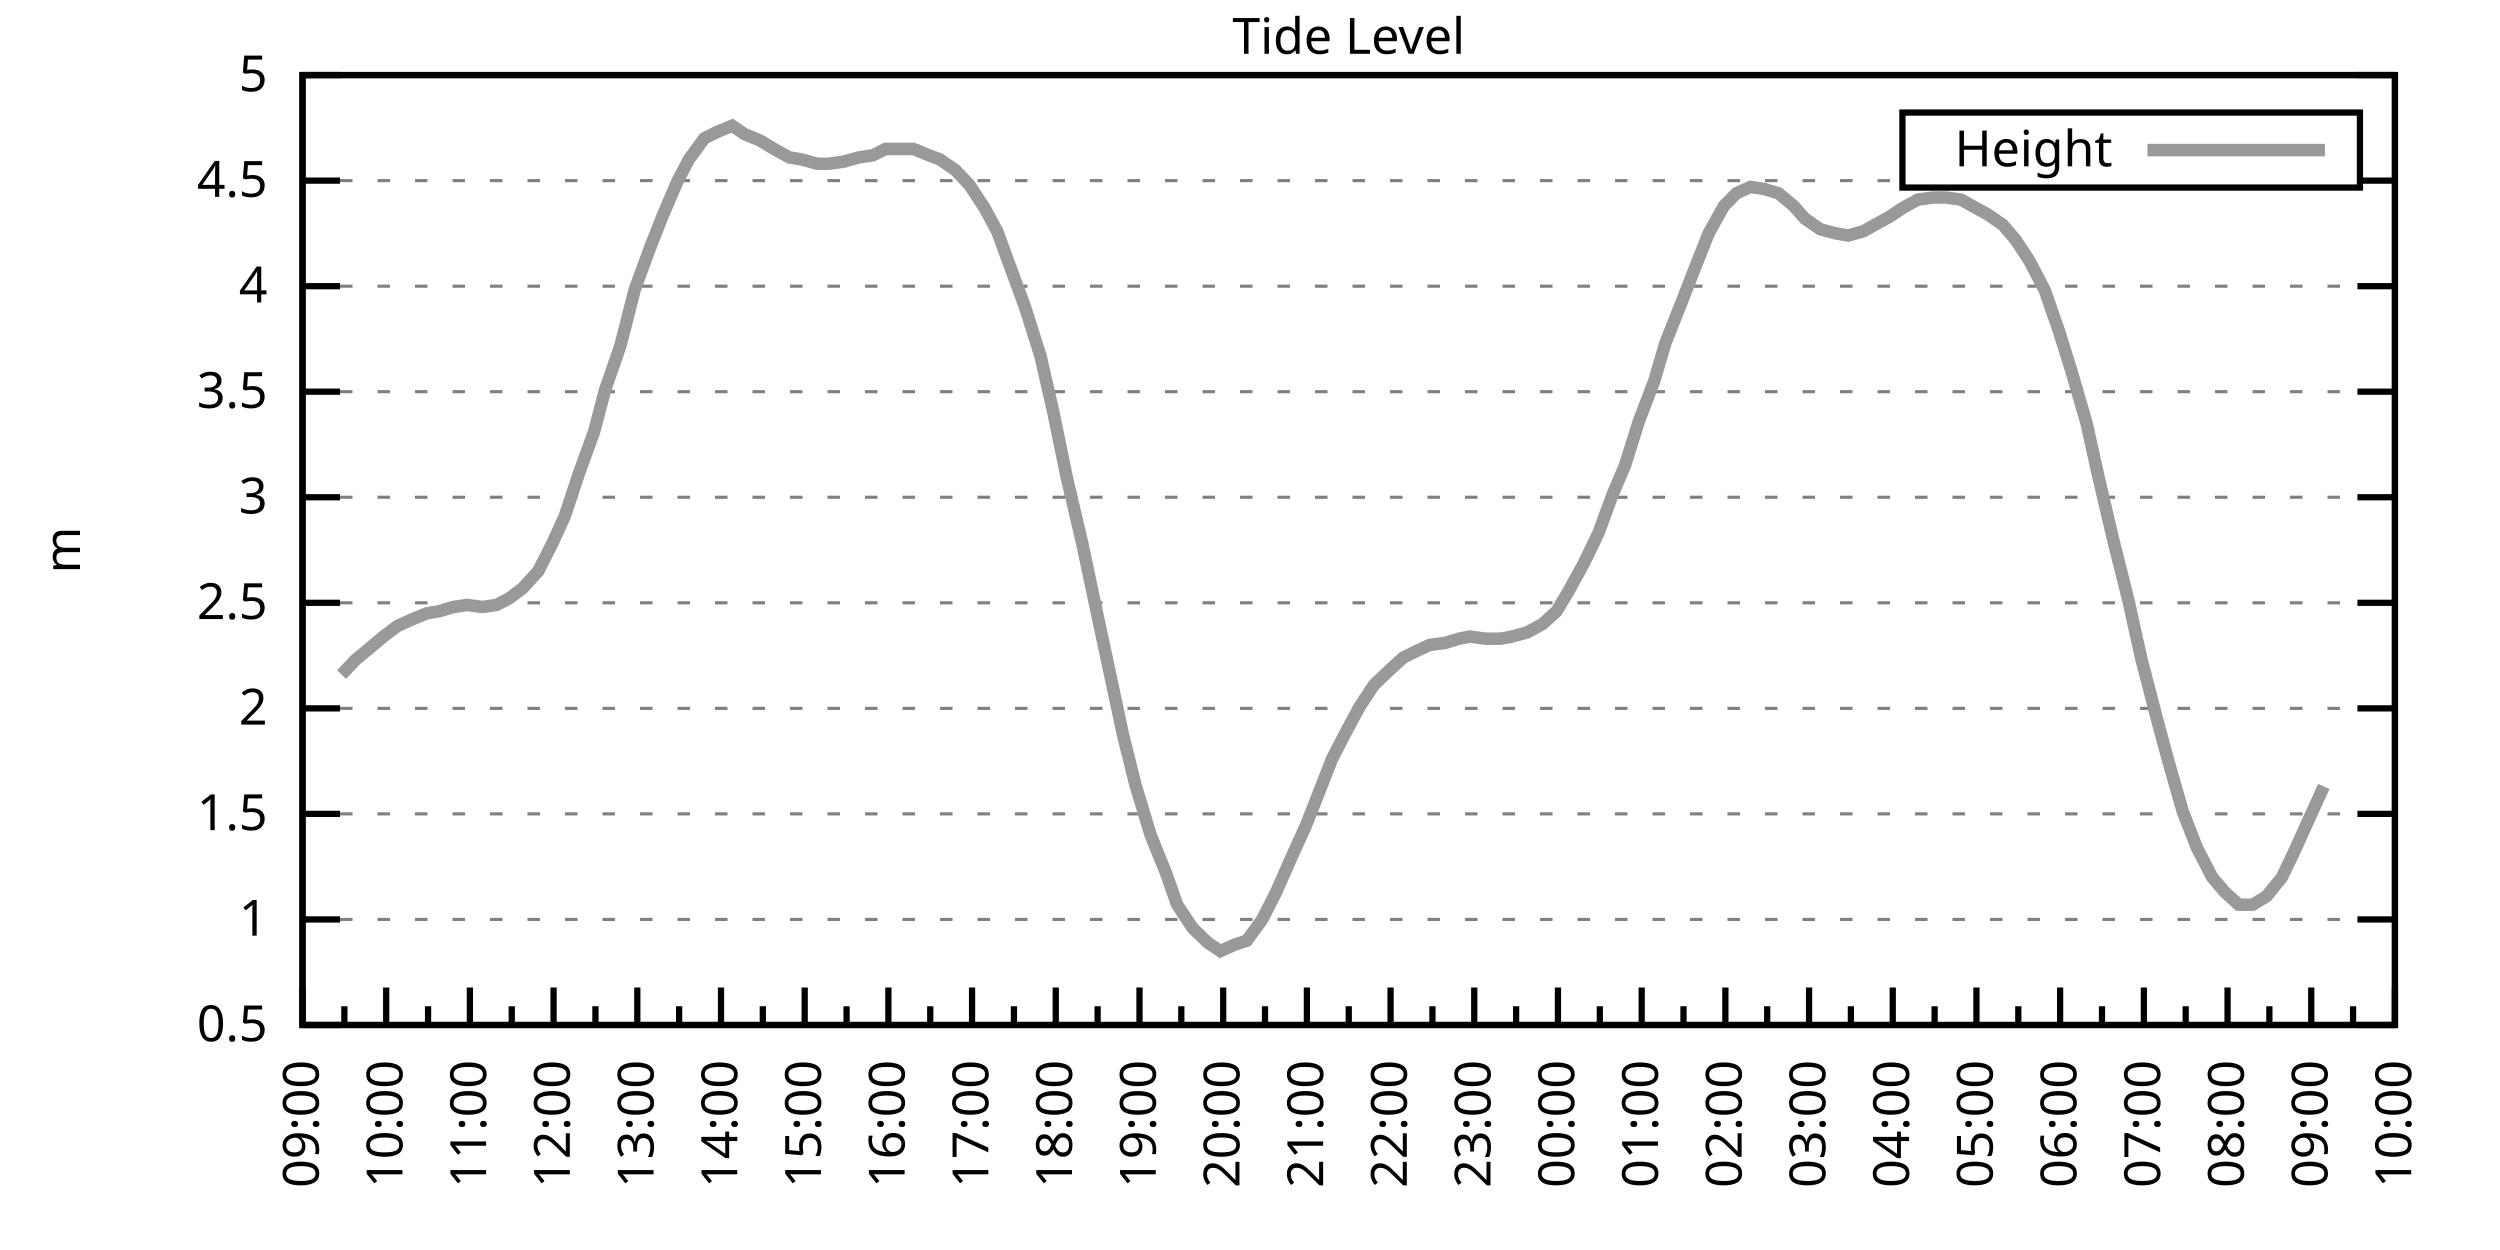
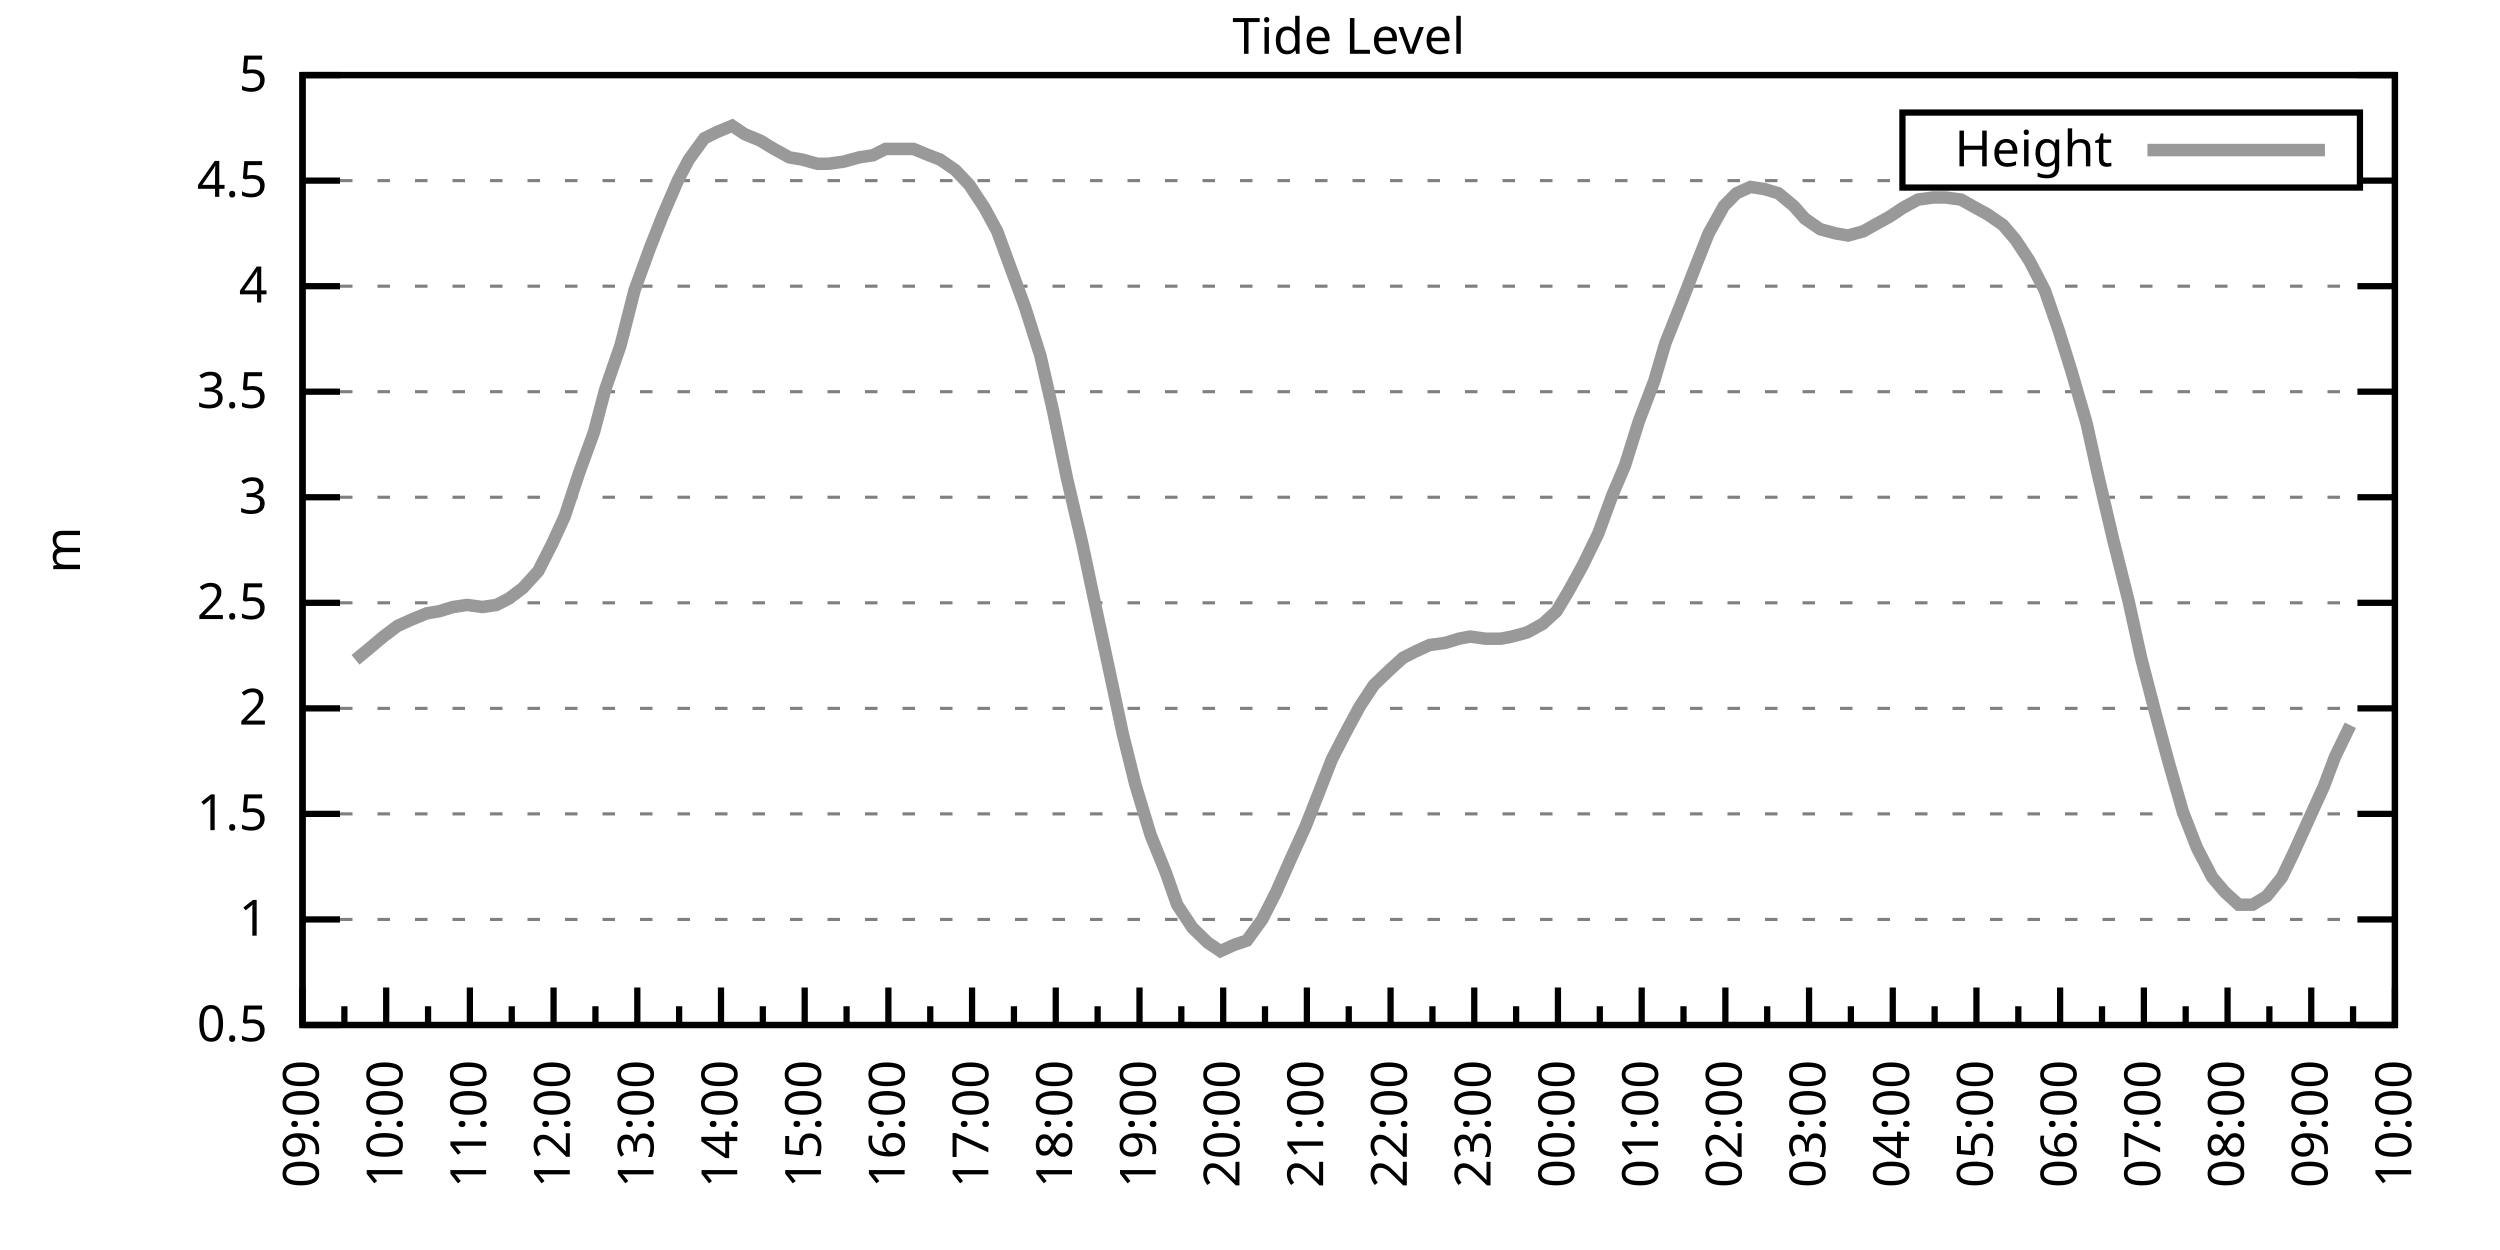
<svg xmlns="http://www.w3.org/2000/svg" xmlns:xlink="http://www.w3.org/1999/xlink" width="400" height="200" viewBox="0 0 400 200">
  <g id="gnuplot_canvas">
    <rect x="0" y="0" width="400" height="200" fill="none" />
    <defs>
      <circle id="gpDot" r="0.5" stroke-width="0.5" stroke="currentColor" />
      <path id="gpPt0" stroke-width="0.333" stroke="currentColor" d="M-1,0 h2 M0,-1 v2" />
      <path id="gpPt1" stroke-width="0.333" stroke="currentColor" d="M-1,-1 L1,1 M1,-1 L-1,1" />
      <path id="gpPt2" stroke-width="0.333" stroke="currentColor" d="M-1,0 L1,0 M0,-1 L0,1 M-1,-1 L1,1 M-1,1 L1,-1" />
      <rect id="gpPt3" stroke-width="0.333" stroke="currentColor" x="-1" y="-1" width="2" height="2" />
      <rect id="gpPt4" stroke-width="0.333" stroke="currentColor" fill="currentColor" x="-1" y="-1" width="2" height="2" />
      <circle id="gpPt5" stroke-width="0.333" stroke="currentColor" cx="0" cy="0" r="1" />
      <use xlink:href="#gpPt5" id="gpPt6" fill="currentColor" stroke="none" />
      <path id="gpPt7" stroke-width="0.333" stroke="currentColor" d="M0,-1.33 L-1.33,0.67 L1.33,0.67 z" />
      <use xlink:href="#gpPt7" id="gpPt8" fill="currentColor" stroke="none" />
      <use xlink:href="#gpPt7" id="gpPt9" stroke="currentColor" transform="rotate(180)" />
      <use xlink:href="#gpPt9" id="gpPt10" fill="currentColor" stroke="none" />
      <use xlink:href="#gpPt3" id="gpPt11" stroke="currentColor" transform="rotate(45)" />
      <use xlink:href="#gpPt11" id="gpPt12" fill="currentColor" stroke="none" />
      <path id="gpPt13" stroke-width="0.333" stroke="currentColor" d="M0,1.330 L1.265,0.411 L0.782,-1.067 L-0.782,-1.076 L-1.265,0.411 z" />
      <use xlink:href="#gpPt13" id="gpPt14" fill="currentColor" stroke="none" />
      <filter id="textbox" filterUnits="objectBoundingBox" x="0" y="0" height="1" width="1">
        <feFlood flood-color="white" flood-opacity="1" result="bgnd" />
        <feComposite in="SourceGraphic" in2="bgnd" operator="atop" />
      </filter>
      <filter id="greybox" filterUnits="objectBoundingBox" x="0" y="0" height="1" width="1">
        <feFlood flood-color="lightgrey" flood-opacity="1" result="grey" />
        <feComposite in="SourceGraphic" in2="grey" operator="atop" />
      </filter>
    </defs>
    <g fill="none" color="white" stroke="currentColor" stroke-width="1.00" stroke-linecap="butt" stroke-linejoin="miter">
</g>
    <g fill="none" color="black" stroke="currentColor" stroke-width="1.00" stroke-linecap="butt" stroke-linejoin="miter">
      <g stroke="none" shape-rendering="crispEdges">
        <polygon fill="rgb(255, 255, 255)" points="48.40,164.00 383.18,164.00 383.18,12.02 48.40,12.02 " />
      </g>
    </g>
    <g fill="none" color="black" stroke="currentColor" stroke-width="1.00" stroke-linecap="butt" stroke-linejoin="miter">
</g>
    <g fill="none" color="black" stroke="black" stroke-width="0.50" stroke-linecap="butt" stroke-linejoin="miter">
</g>
    <g fill="none" color="gray" stroke="currentColor" stroke-width="0.50" stroke-linecap="butt" stroke-linejoin="miter">
      <path stroke="gray" stroke-dasharray="2,4" class="gridline" d="M48.40,164.00 L383.19,164.00  " />
    </g>
    <g fill="none" color="gray" stroke="gray" stroke-width="1.00" stroke-linecap="butt" stroke-linejoin="miter">
</g>
    <g fill="none" color="black" stroke="currentColor" stroke-width="1.00" stroke-linecap="butt" stroke-linejoin="miter">
      <path stroke="black" d="M48.40,164.00 L54.40,164.00 M383.19,164.00 L377.19,164.00  " />
      <g transform="translate(42.80,166.60)" stroke="none" fill="black" font-family="Sans" font-size="8.00" text-anchor="end">
        <text>
          <tspan font-family="Sans"> 0.5</tspan>
        </text>
      </g>
    </g>
    <g fill="none" color="black" stroke="currentColor" stroke-width="1.00" stroke-linecap="butt" stroke-linejoin="miter">
</g>
    <g fill="none" color="black" stroke="black" stroke-width="0.50" stroke-linecap="butt" stroke-linejoin="miter">
</g>
    <g fill="none" color="gray" stroke="currentColor" stroke-width="0.50" stroke-linecap="butt" stroke-linejoin="miter">
      <path stroke="gray" stroke-dasharray="2,4" class="gridline" d="M48.40,147.11 L383.19,147.11  " />
    </g>
    <g fill="none" color="gray" stroke="gray" stroke-width="1.00" stroke-linecap="butt" stroke-linejoin="miter">
</g>
    <g fill="none" color="black" stroke="currentColor" stroke-width="1.00" stroke-linecap="butt" stroke-linejoin="miter">
      <path stroke="black" d="M48.40,147.11 L54.40,147.11 M383.19,147.11 L377.19,147.11  " />
      <g transform="translate(42.80,149.71)" stroke="none" fill="black" font-family="Sans" font-size="8.00" text-anchor="end">
        <text>
          <tspan font-family="Sans"> 1</tspan>
        </text>
      </g>
    </g>
    <g fill="none" color="black" stroke="currentColor" stroke-width="1.00" stroke-linecap="butt" stroke-linejoin="miter">
</g>
    <g fill="none" color="black" stroke="black" stroke-width="0.50" stroke-linecap="butt" stroke-linejoin="miter">
</g>
    <g fill="none" color="gray" stroke="currentColor" stroke-width="0.50" stroke-linecap="butt" stroke-linejoin="miter">
      <path stroke="gray" stroke-dasharray="2,4" class="gridline" d="M48.40,130.22 L383.19,130.22  " />
    </g>
    <g fill="none" color="gray" stroke="gray" stroke-width="1.00" stroke-linecap="butt" stroke-linejoin="miter">
</g>
    <g fill="none" color="black" stroke="currentColor" stroke-width="1.00" stroke-linecap="butt" stroke-linejoin="miter">
      <path stroke="black" d="M48.40,130.22 L54.40,130.22 M383.19,130.22 L377.19,130.22  " />
      <g transform="translate(42.80,132.82)" stroke="none" fill="black" font-family="Sans" font-size="8.00" text-anchor="end">
        <text>
          <tspan font-family="Sans"> 1.5</tspan>
        </text>
      </g>
    </g>
    <g fill="none" color="black" stroke="currentColor" stroke-width="1.00" stroke-linecap="butt" stroke-linejoin="miter">
</g>
    <g fill="none" color="black" stroke="black" stroke-width="0.50" stroke-linecap="butt" stroke-linejoin="miter">
</g>
    <g fill="none" color="gray" stroke="currentColor" stroke-width="0.50" stroke-linecap="butt" stroke-linejoin="miter">
      <path stroke="gray" stroke-dasharray="2,4" class="gridline" d="M48.40,113.34 L383.19,113.34  " />
    </g>
    <g fill="none" color="gray" stroke="gray" stroke-width="1.00" stroke-linecap="butt" stroke-linejoin="miter">
</g>
    <g fill="none" color="black" stroke="currentColor" stroke-width="1.00" stroke-linecap="butt" stroke-linejoin="miter">
      <path stroke="black" d="M48.40,113.34 L54.40,113.34 M383.19,113.34 L377.19,113.34  " />
      <g transform="translate(42.80,115.94)" stroke="none" fill="black" font-family="Sans" font-size="8.00" text-anchor="end">
        <text>
          <tspan font-family="Sans"> 2</tspan>
        </text>
      </g>
    </g>
    <g fill="none" color="black" stroke="currentColor" stroke-width="1.00" stroke-linecap="butt" stroke-linejoin="miter">
</g>
    <g fill="none" color="black" stroke="black" stroke-width="0.50" stroke-linecap="butt" stroke-linejoin="miter">
</g>
    <g fill="none" color="gray" stroke="currentColor" stroke-width="0.50" stroke-linecap="butt" stroke-linejoin="miter">
      <path stroke="gray" stroke-dasharray="2,4" class="gridline" d="M48.40,96.45 L383.19,96.45  " />
    </g>
    <g fill="none" color="gray" stroke="gray" stroke-width="1.00" stroke-linecap="butt" stroke-linejoin="miter">
</g>
    <g fill="none" color="black" stroke="currentColor" stroke-width="1.00" stroke-linecap="butt" stroke-linejoin="miter">
      <path stroke="black" d="M48.40,96.45 L54.40,96.45 M383.19,96.45 L377.19,96.45  " />
      <g transform="translate(42.80,99.05)" stroke="none" fill="black" font-family="Sans" font-size="8.00" text-anchor="end">
        <text>
          <tspan font-family="Sans"> 2.5</tspan>
        </text>
      </g>
    </g>
    <g fill="none" color="black" stroke="currentColor" stroke-width="1.00" stroke-linecap="butt" stroke-linejoin="miter">
</g>
    <g fill="none" color="black" stroke="black" stroke-width="0.50" stroke-linecap="butt" stroke-linejoin="miter">
</g>
    <g fill="none" color="gray" stroke="currentColor" stroke-width="0.50" stroke-linecap="butt" stroke-linejoin="miter">
      <path stroke="gray" stroke-dasharray="2,4" class="gridline" d="M48.40,79.56 L383.19,79.56  " />
    </g>
    <g fill="none" color="gray" stroke="gray" stroke-width="1.00" stroke-linecap="butt" stroke-linejoin="miter">
</g>
    <g fill="none" color="black" stroke="currentColor" stroke-width="1.00" stroke-linecap="butt" stroke-linejoin="miter">
      <path stroke="black" d="M48.40,79.56 L54.40,79.56 M383.19,79.56 L377.19,79.56  " />
      <g transform="translate(42.80,82.16)" stroke="none" fill="black" font-family="Sans" font-size="8.00" text-anchor="end">
        <text>
          <tspan font-family="Sans"> 3</tspan>
        </text>
      </g>
    </g>
    <g fill="none" color="black" stroke="currentColor" stroke-width="1.00" stroke-linecap="butt" stroke-linejoin="miter">
</g>
    <g fill="none" color="black" stroke="black" stroke-width="0.50" stroke-linecap="butt" stroke-linejoin="miter">
</g>
    <g fill="none" color="gray" stroke="currentColor" stroke-width="0.50" stroke-linecap="butt" stroke-linejoin="miter">
      <path stroke="gray" stroke-dasharray="2,4" class="gridline" d="M48.40,62.67 L383.19,62.67  " />
    </g>
    <g fill="none" color="gray" stroke="gray" stroke-width="1.00" stroke-linecap="butt" stroke-linejoin="miter">
</g>
    <g fill="none" color="black" stroke="currentColor" stroke-width="1.00" stroke-linecap="butt" stroke-linejoin="miter">
      <path stroke="black" d="M48.40,62.67 L54.40,62.67 M383.19,62.67 L377.19,62.67  " />
      <g transform="translate(42.80,65.27)" stroke="none" fill="black" font-family="Sans" font-size="8.00" text-anchor="end">
        <text>
          <tspan font-family="Sans"> 3.5</tspan>
        </text>
      </g>
    </g>
    <g fill="none" color="black" stroke="currentColor" stroke-width="1.00" stroke-linecap="butt" stroke-linejoin="miter">
</g>
    <g fill="none" color="black" stroke="black" stroke-width="0.50" stroke-linecap="butt" stroke-linejoin="miter">
</g>
    <g fill="none" color="gray" stroke="currentColor" stroke-width="0.50" stroke-linecap="butt" stroke-linejoin="miter">
      <path stroke="gray" stroke-dasharray="2,4" class="gridline" d="M48.40,45.79 L383.19,45.79  " />
    </g>
    <g fill="none" color="gray" stroke="gray" stroke-width="1.00" stroke-linecap="butt" stroke-linejoin="miter">
</g>
    <g fill="none" color="black" stroke="currentColor" stroke-width="1.00" stroke-linecap="butt" stroke-linejoin="miter">
      <path stroke="black" d="M48.40,45.79 L54.40,45.79 M383.19,45.79 L377.19,45.79  " />
      <g transform="translate(42.80,48.39)" stroke="none" fill="black" font-family="Sans" font-size="8.00" text-anchor="end">
        <text>
          <tspan font-family="Sans"> 4</tspan>
        </text>
      </g>
    </g>
    <g fill="none" color="black" stroke="currentColor" stroke-width="1.00" stroke-linecap="butt" stroke-linejoin="miter">
</g>
    <g fill="none" color="black" stroke="black" stroke-width="0.50" stroke-linecap="butt" stroke-linejoin="miter">
</g>
    <g fill="none" color="gray" stroke="currentColor" stroke-width="0.50" stroke-linecap="butt" stroke-linejoin="miter">
      <path stroke="gray" stroke-dasharray="2,4" class="gridline" d="M48.40,28.90 L304.39,28.90 M377.59,28.90 L383.19,28.90  " />
    </g>
    <g fill="none" color="gray" stroke="gray" stroke-width="1.00" stroke-linecap="butt" stroke-linejoin="miter">
</g>
    <g fill="none" color="black" stroke="currentColor" stroke-width="1.00" stroke-linecap="butt" stroke-linejoin="miter">
      <path stroke="black" d="M48.40,28.90 L54.40,28.90 M383.19,28.90 L377.19,28.90  " />
      <g transform="translate(42.80,31.50)" stroke="none" fill="black" font-family="Sans" font-size="8.00" text-anchor="end">
        <text>
          <tspan font-family="Sans"> 4.5</tspan>
        </text>
      </g>
    </g>
    <g fill="none" color="black" stroke="currentColor" stroke-width="1.00" stroke-linecap="butt" stroke-linejoin="miter">
</g>
    <g fill="none" color="black" stroke="black" stroke-width="0.50" stroke-linecap="butt" stroke-linejoin="miter">
</g>
    <g fill="none" color="gray" stroke="currentColor" stroke-width="0.50" stroke-linecap="butt" stroke-linejoin="miter">
      <path stroke="gray" stroke-dasharray="2,4" class="gridline" d="M48.40,12.01 L383.19,12.01  " />
    </g>
    <g fill="none" color="gray" stroke="gray" stroke-width="1.00" stroke-linecap="butt" stroke-linejoin="miter">
</g>
    <g fill="none" color="black" stroke="currentColor" stroke-width="1.00" stroke-linecap="butt" stroke-linejoin="miter">
      <path stroke="black" d="M48.40,12.01 L54.40,12.01 M383.19,12.01 L377.19,12.01  " />
      <g transform="translate(42.80,14.61)" stroke="none" fill="black" font-family="Sans" font-size="8.00" text-anchor="end">
        <text>
          <tspan font-family="Sans"> 5</tspan>
        </text>
      </g>
    </g>
    <g fill="none" color="black" stroke="currentColor" stroke-width="1.00" stroke-linecap="butt" stroke-linejoin="miter">
      <path stroke="black" d="M48.40,164.00 L48.40,158.00  " />
      <g transform="translate(51.00,169.60) rotate(270)" stroke="none" fill="black" font-family="Sans" font-size="8.00" text-anchor="end">
        <text>
          <tspan font-family="Sans">09:00</tspan>
        </text>
      </g>
    </g>
    <g fill="none" color="black" stroke="currentColor" stroke-width="1.00" stroke-linecap="butt" stroke-linejoin="miter">
      <path stroke="black" d="M55.10,164.00 L55.10,161.00 M61.79,164.00 L61.79,158.00  " />
      <g transform="translate(64.39,169.60) rotate(270)" stroke="none" fill="black" font-family="Sans" font-size="8.00" text-anchor="end">
        <text>
          <tspan font-family="Sans">10:00</tspan>
        </text>
      </g>
    </g>
    <g fill="none" color="black" stroke="currentColor" stroke-width="1.00" stroke-linecap="butt" stroke-linejoin="miter">
      <path stroke="black" d="M68.49,164.00 L68.49,161.00 M75.18,164.00 L75.18,158.00  " />
      <g transform="translate(77.78,169.60) rotate(270)" stroke="none" fill="black" font-family="Sans" font-size="8.00" text-anchor="end">
        <text>
          <tspan font-family="Sans">11:00</tspan>
        </text>
      </g>
    </g>
    <g fill="none" color="black" stroke="currentColor" stroke-width="1.00" stroke-linecap="butt" stroke-linejoin="miter">
      <path stroke="black" d="M81.88,164.00 L81.88,161.00 M88.57,164.00 L88.57,158.00  " />
      <g transform="translate(91.17,169.60) rotate(270)" stroke="none" fill="black" font-family="Sans" font-size="8.00" text-anchor="end">
        <text>
          <tspan font-family="Sans">12:00</tspan>
        </text>
      </g>
    </g>
    <g fill="none" color="black" stroke="currentColor" stroke-width="1.00" stroke-linecap="butt" stroke-linejoin="miter">
      <path stroke="black" d="M95.27,164.00 L95.27,161.00 M101.97,164.00 L101.97,158.00  " />
      <g transform="translate(104.57,169.60) rotate(270)" stroke="none" fill="black" font-family="Sans" font-size="8.00" text-anchor="end">
        <text>
          <tspan font-family="Sans">13:00</tspan>
        </text>
      </g>
    </g>
    <g fill="none" color="black" stroke="currentColor" stroke-width="1.00" stroke-linecap="butt" stroke-linejoin="miter">
      <path stroke="black" d="M108.66,164.00 L108.66,161.00 M115.36,164.00 L115.36,158.00  " />
      <g transform="translate(117.96,169.60) rotate(270)" stroke="none" fill="black" font-family="Sans" font-size="8.00" text-anchor="end">
        <text>
          <tspan font-family="Sans">14:00</tspan>
        </text>
      </g>
    </g>
    <g fill="none" color="black" stroke="currentColor" stroke-width="1.00" stroke-linecap="butt" stroke-linejoin="miter">
      <path stroke="black" d="M122.05,164.00 L122.05,161.00 M128.75,164.00 L128.75,158.00  " />
      <g transform="translate(131.35,169.60) rotate(270)" stroke="none" fill="black" font-family="Sans" font-size="8.00" text-anchor="end">
        <text>
          <tspan font-family="Sans">15:00</tspan>
        </text>
      </g>
    </g>
    <g fill="none" color="black" stroke="currentColor" stroke-width="1.00" stroke-linecap="butt" stroke-linejoin="miter">
      <path stroke="black" d="M135.45,164.00 L135.45,161.00 M142.14,164.00 L142.14,158.00  " />
      <g transform="translate(144.74,169.60) rotate(270)" stroke="none" fill="black" font-family="Sans" font-size="8.00" text-anchor="end">
        <text>
          <tspan font-family="Sans">16:00</tspan>
        </text>
      </g>
    </g>
    <g fill="none" color="black" stroke="currentColor" stroke-width="1.00" stroke-linecap="butt" stroke-linejoin="miter">
      <path stroke="black" d="M148.84,164.00 L148.84,161.00 M155.53,164.00 L155.53,158.00  " />
      <g transform="translate(158.13,169.60) rotate(270)" stroke="none" fill="black" font-family="Sans" font-size="8.00" text-anchor="end">
        <text>
          <tspan font-family="Sans">17:00</tspan>
        </text>
      </g>
    </g>
    <g fill="none" color="black" stroke="currentColor" stroke-width="1.00" stroke-linecap="butt" stroke-linejoin="miter">
      <path stroke="black" d="M162.23,164.00 L162.23,161.00 M168.92,164.00 L168.92,158.00  " />
      <g transform="translate(171.52,169.60) rotate(270)" stroke="none" fill="black" font-family="Sans" font-size="8.00" text-anchor="end">
        <text>
          <tspan font-family="Sans">18:00</tspan>
        </text>
      </g>
    </g>
    <g fill="none" color="black" stroke="currentColor" stroke-width="1.00" stroke-linecap="butt" stroke-linejoin="miter">
      <path stroke="black" d="M175.62,164.00 L175.62,161.00 M182.32,164.00 L182.32,158.00  " />
      <g transform="translate(184.92,169.60) rotate(270)" stroke="none" fill="black" font-family="Sans" font-size="8.00" text-anchor="end">
        <text>
          <tspan font-family="Sans">19:00</tspan>
        </text>
      </g>
    </g>
    <g fill="none" color="black" stroke="currentColor" stroke-width="1.00" stroke-linecap="butt" stroke-linejoin="miter">
      <path stroke="black" d="M189.01,164.00 L189.01,161.00 M195.71,164.00 L195.71,158.00  " />
      <g transform="translate(198.31,169.60) rotate(270)" stroke="none" fill="black" font-family="Sans" font-size="8.00" text-anchor="end">
        <text>
          <tspan font-family="Sans">20:00</tspan>
        </text>
      </g>
    </g>
    <g fill="none" color="black" stroke="currentColor" stroke-width="1.00" stroke-linecap="butt" stroke-linejoin="miter">
      <path stroke="black" d="M202.40,164.00 L202.40,161.00 M209.10,164.00 L209.10,158.00  " />
      <g transform="translate(211.70,169.60) rotate(270)" stroke="none" fill="black" font-family="Sans" font-size="8.00" text-anchor="end">
        <text>
          <tspan font-family="Sans">21:00</tspan>
        </text>
      </g>
    </g>
    <g fill="none" color="black" stroke="currentColor" stroke-width="1.00" stroke-linecap="butt" stroke-linejoin="miter">
      <path stroke="black" d="M215.80,164.00 L215.80,161.00 M222.49,164.00 L222.49,158.00  " />
      <g transform="translate(225.09,169.60) rotate(270)" stroke="none" fill="black" font-family="Sans" font-size="8.00" text-anchor="end">
        <text>
          <tspan font-family="Sans">22:00</tspan>
        </text>
      </g>
    </g>
    <g fill="none" color="black" stroke="currentColor" stroke-width="1.00" stroke-linecap="butt" stroke-linejoin="miter">
      <path stroke="black" d="M229.19,164.00 L229.19,161.00 M235.88,164.00 L235.88,158.00  " />
      <g transform="translate(238.48,169.60) rotate(270)" stroke="none" fill="black" font-family="Sans" font-size="8.00" text-anchor="end">
        <text>
          <tspan font-family="Sans">23:00</tspan>
        </text>
      </g>
    </g>
    <g fill="none" color="black" stroke="currentColor" stroke-width="1.00" stroke-linecap="butt" stroke-linejoin="miter">
      <path stroke="black" d="M242.58,164.00 L242.58,161.00 M249.27,164.00 L249.27,158.00  " />
      <g transform="translate(251.87,169.60) rotate(270)" stroke="none" fill="black" font-family="Sans" font-size="8.00" text-anchor="end">
        <text>
          <tspan font-family="Sans">00:00</tspan>
        </text>
      </g>
    </g>
    <g fill="none" color="black" stroke="currentColor" stroke-width="1.00" stroke-linecap="butt" stroke-linejoin="miter">
      <path stroke="black" d="M255.97,164.00 L255.97,161.00 M262.67,164.00 L262.67,158.00  " />
      <g transform="translate(265.27,169.60) rotate(270)" stroke="none" fill="black" font-family="Sans" font-size="8.00" text-anchor="end">
        <text>
          <tspan font-family="Sans">01:00</tspan>
        </text>
      </g>
    </g>
    <g fill="none" color="black" stroke="currentColor" stroke-width="1.00" stroke-linecap="butt" stroke-linejoin="miter">
      <path stroke="black" d="M269.36,164.00 L269.36,161.00 M276.06,164.00 L276.06,158.00  " />
      <g transform="translate(278.66,169.60) rotate(270)" stroke="none" fill="black" font-family="Sans" font-size="8.00" text-anchor="end">
        <text>
          <tspan font-family="Sans">02:00</tspan>
        </text>
      </g>
    </g>
    <g fill="none" color="black" stroke="currentColor" stroke-width="1.00" stroke-linecap="butt" stroke-linejoin="miter">
      <path stroke="black" d="M282.75,164.00 L282.75,161.00 M289.45,164.00 L289.45,158.00  " />
      <g transform="translate(292.05,169.60) rotate(270)" stroke="none" fill="black" font-family="Sans" font-size="8.00" text-anchor="end">
        <text>
          <tspan font-family="Sans">03:00</tspan>
        </text>
      </g>
    </g>
    <g fill="none" color="black" stroke="currentColor" stroke-width="1.00" stroke-linecap="butt" stroke-linejoin="miter">
      <path stroke="black" d="M296.14,164.00 L296.14,161.00 M302.84,164.00 L302.84,158.00  " />
      <g transform="translate(305.44,169.60) rotate(270)" stroke="none" fill="black" font-family="Sans" font-size="8.00" text-anchor="end">
        <text>
          <tspan font-family="Sans">04:00</tspan>
        </text>
      </g>
    </g>
    <g fill="none" color="black" stroke="currentColor" stroke-width="1.00" stroke-linecap="butt" stroke-linejoin="miter">
      <path stroke="black" d="M309.54,164.00 L309.54,161.00 M316.23,164.00 L316.23,158.00  " />
      <g transform="translate(318.83,169.60) rotate(270)" stroke="none" fill="black" font-family="Sans" font-size="8.00" text-anchor="end">
        <text>
          <tspan font-family="Sans">05:00</tspan>
        </text>
      </g>
    </g>
    <g fill="none" color="black" stroke="currentColor" stroke-width="1.00" stroke-linecap="butt" stroke-linejoin="miter">
      <path stroke="black" d="M322.93,164.00 L322.93,161.00 M329.62,164.00 L329.62,158.00  " />
      <g transform="translate(332.22,169.60) rotate(270)" stroke="none" fill="black" font-family="Sans" font-size="8.00" text-anchor="end">
        <text>
          <tspan font-family="Sans">06:00</tspan>
        </text>
      </g>
    </g>
    <g fill="none" color="black" stroke="currentColor" stroke-width="1.00" stroke-linecap="butt" stroke-linejoin="miter">
      <path stroke="black" d="M336.32,164.00 L336.32,161.00 M343.02,164.00 L343.02,158.00  " />
      <g transform="translate(345.62,169.60) rotate(270)" stroke="none" fill="black" font-family="Sans" font-size="8.00" text-anchor="end">
        <text>
          <tspan font-family="Sans">07:00</tspan>
        </text>
      </g>
    </g>
    <g fill="none" color="black" stroke="currentColor" stroke-width="1.00" stroke-linecap="butt" stroke-linejoin="miter">
      <path stroke="black" d="M349.71,164.00 L349.71,161.00 M356.41,164.00 L356.41,158.00  " />
      <g transform="translate(359.01,169.60) rotate(270)" stroke="none" fill="black" font-family="Sans" font-size="8.00" text-anchor="end">
        <text>
          <tspan font-family="Sans">08:00</tspan>
        </text>
      </g>
    </g>
    <g fill="none" color="black" stroke="currentColor" stroke-width="1.00" stroke-linecap="butt" stroke-linejoin="miter">
      <path stroke="black" d="M363.10,164.00 L363.10,161.00 M369.80,164.00 L369.80,158.00  " />
      <g transform="translate(372.40,169.60) rotate(270)" stroke="none" fill="black" font-family="Sans" font-size="8.00" text-anchor="end">
        <text>
          <tspan font-family="Sans">09:00</tspan>
        </text>
      </g>
    </g>
    <g fill="none" color="black" stroke="currentColor" stroke-width="1.00" stroke-linecap="butt" stroke-linejoin="miter">
      <path stroke="black" d="M376.49,164.00 L376.49,161.00 M383.19,164.00 L383.19,158.00  " />
      <g transform="translate(385.79,169.60) rotate(270)" stroke="none" fill="black" font-family="Sans" font-size="8.00" text-anchor="end">
        <text>
          <tspan font-family="Sans">10:00</tspan>
        </text>
      </g>
    </g>
    <g fill="none" color="black" stroke="currentColor" stroke-width="1.00" stroke-linecap="butt" stroke-linejoin="miter">
</g>
    <g fill="none" color="black" stroke="currentColor" stroke-width="1.00" stroke-linecap="butt" stroke-linejoin="miter">
      <path stroke="black" d="M48.40,12.01 L48.40,164.00 L383.19,164.00 L383.19,12.01 L48.40,12.01 Z  " />
    </g>
    <g fill="none" color="black" stroke="currentColor" stroke-width="1.00" stroke-linecap="butt" stroke-linejoin="miter">
      <g transform="translate(12.80,88.01) rotate(270)" stroke="none" fill="black" font-family="Sans" font-size="8.00" text-anchor="middle">
        <text>
          <tspan font-family="Sans">m</tspan>
        </text>
      </g>
    </g>
    <g fill="none" color="black" stroke="currentColor" stroke-width="1.00" stroke-linecap="butt" stroke-linejoin="miter">
</g>
    <g fill="none" color="black" stroke="currentColor" stroke-width="1.00" stroke-linecap="butt" stroke-linejoin="miter">
      <path stroke="black" d="M304.39,30.01 L304.39,18.01 L377.59,18.01 L377.59,30.01 L304.39,30.01 Z  " />
    </g>
    <g id="Tide_level_plot_1">
      <g fill="none" color="white" stroke="black" stroke-width="2.00" stroke-linecap="butt" stroke-linejoin="miter">
</g>
      <g fill="none" color="black" stroke="currentColor" stroke-width="2.00" stroke-linecap="butt" stroke-linejoin="miter">
        <g transform="translate(337.99,26.61)" stroke="none" fill="black" font-family="Sans" font-size="8.00" text-anchor="end">
          <text>
            <tspan font-family="Sans">Height</tspan>
          </text>
        </g>
      </g>
      <g fill="none" color="black" stroke="currentColor" stroke-width="2.00" stroke-linecap="butt" stroke-linejoin="miter">
-         <path stroke="rgb(153, 153, 153)" d="M343.59,24.01 L371.99,24.01 M54.65,107.93 L56.88,105.57 L59.34,103.54 L61.35,101.85 L63.58,100.16 L65.81,99.15   L68.26,98.14 L70.27,97.80 L72.50,97.12 L74.74,96.79 L77.19,97.12 L79.42,96.79 L81.43,95.77 L83.66,94.08   L86.12,91.38 L88.35,86.99 L90.36,82.60 L92.59,75.85 L95.05,69.09 L96.83,62.34 L99.29,55.24 L101.52,46.46   L103.98,39.71 L105.98,34.64 L108.44,28.90 L110.22,25.52 L112.68,22.14 L114.69,21.13 L117.14,20.12 L119.15,21.47   L121.61,22.48 L123.84,23.83 L126.29,25.18 L128.30,25.52 L130.76,26.20 L132.54,26.20 L135.00,25.86 L137.45,25.18   L139.69,24.84 L141.69,23.83 L144.15,23.83 L146.16,23.83 L148.61,24.84 L150.40,25.52 L152.85,27.21 L155.09,29.57   L157.54,33.29 L159.55,37.00 L161.78,43.08 L164.01,49.16 L166.47,56.93 L168.48,65.71 L170.71,76.52 L173.17,86.99   L175.17,96.45 L177.41,106.92 L179.64,117.39 L181.65,125.50 L184.10,133.60 L186.56,139.68 L188.34,144.75 L190.80,148.46   L193.25,150.83 L195.26,152.18 L197.49,151.17 L199.50,150.49 L201.96,147.11 L204.19,142.72 L206.42,137.66 L208.88,132.25   L210.88,127.18 L213.12,121.44 L215.57,116.71 L217.58,113.00 L219.81,109.62 L222.27,107.26 L224.50,105.23 L226.51,104.22   L228.74,103.20 L231.20,102.87 L233.43,102.19 L235.21,101.85 L237.67,102.19 L240.12,102.19 L241.91,101.85 L244.36,101.18   L246.82,99.83 L249.05,97.80 L251.06,94.42 L253.29,90.37 L255.75,85.30 L257.98,79.22 L259.99,74.49 L262.22,67.40   L264.67,60.98 L266.46,54.90 L269.14,48.15 L271.37,42.41 L273.38,37.34 L275.83,32.95 L277.84,30.92 L280.07,29.91   L282.31,30.25 L284.54,30.92 L286.99,32.95 L288.78,34.98 L291.23,36.67 L293.69,37.34 L295.70,37.68 L298.15,37.00   L299.94,35.99 L302.39,34.64 L304.40,33.29 L306.86,31.94 L309.31,31.60 L311.32,31.60 L313.78,31.94 L315.56,32.95   L318.02,34.30 L320.47,35.99 L322.48,38.35 L324.71,41.73 L327.17,46.46 L329.40,52.88 L331.41,59.30 L333.86,67.74   L335.65,75.85 L338.10,86.32 L340.56,96.11 L342.57,105.23 L345.02,114.69 L347.03,122.12 L349.26,129.89 L351.50,135.63   L353.95,140.36 L355.96,142.72 L358.19,144.75 L360.42,144.75 L362.66,143.40 L365.11,140.36 L366.90,136.64 L369.35,131.24   L371.81,125.83  " />
+         <path stroke="rgb(153, 153, 153)" d="M343.59,24.01 L371.99,24.01 M56.88,105.57 L59.34,103.54 L61.35,101.85 L63.58,100.16 L65.81,99.15 L68.26,98.14   L70.27,97.80 L72.50,97.12 L74.74,96.79 L77.19,97.12 L79.42,96.79 L81.43,95.77 L83.66,94.08 L86.12,91.38   L88.35,86.99 L90.36,82.60 L92.59,75.85 L95.05,69.09 L96.83,62.34 L99.29,55.24 L101.52,46.46 L103.98,39.71   L105.98,34.64 L108.44,28.90 L110.22,25.52 L112.68,22.14 L114.69,21.13 L117.14,20.12 L119.15,21.47 L121.61,22.48   L123.84,23.83 L126.29,25.18 L128.30,25.52 L130.76,26.20 L132.54,26.20 L135.00,25.86 L137.45,25.18 L139.69,24.84   L141.69,23.83 L144.15,23.83 L146.16,23.83 L148.61,24.84 L150.40,25.52 L152.85,27.21 L155.09,29.57 L157.54,33.29   L159.55,37.00 L161.78,43.08 L164.01,49.16 L166.47,56.93 L168.48,65.71 L170.71,76.52 L173.17,86.99 L175.17,96.45   L177.41,106.92 L179.64,117.39 L181.65,125.50 L184.10,133.60 L186.56,139.68 L188.34,144.75 L190.80,148.46 L193.25,150.83   L195.26,152.18 L197.49,151.17 L199.50,150.49 L201.96,147.11 L204.19,142.72 L206.42,137.66 L208.88,132.25 L210.88,127.18   L213.12,121.44 L215.57,116.71 L217.58,113.00 L219.81,109.62 L222.27,107.26 L224.50,105.23 L226.51,104.22 L228.74,103.20   L231.20,102.87 L233.43,102.19 L235.21,101.85 L237.67,102.19 L240.12,102.19 L241.91,101.85 L244.36,101.18 L246.82,99.83   L249.05,97.80 L251.06,94.42 L253.29,90.37 L255.75,85.30 L257.98,79.22 L259.99,74.49 L262.22,67.40 L264.67,60.98   L266.46,54.90 L269.14,48.15 L271.37,42.41 L273.38,37.34 L275.83,32.95 L277.84,30.92 L280.07,29.91 L282.31,30.25   L284.54,30.92 L286.99,32.95 L288.78,34.98 L291.23,36.67 L293.69,37.34 L295.70,37.68 L298.15,37.00 L299.94,35.99   L302.39,34.64 L304.40,33.29 L306.86,31.94 L309.31,31.60 L311.32,31.60 L313.78,31.94 L315.56,32.95 L318.02,34.30   L320.47,35.99 L322.48,38.35 L324.71,41.73 L327.17,46.46 L329.40,52.88 L331.41,59.30 L333.86,67.74 L335.65,75.85   L338.10,86.32 L340.56,96.11 L342.57,105.23 L345.02,114.69 L347.03,122.12 L349.26,129.89 L351.50,135.63 L353.95,140.36   L355.96,142.72 L358.19,144.75 L360.42,144.75 L362.66,143.40 L365.11,140.36 L366.90,136.64 L369.35,131.24 L371.81,125.83   L373.59,121.11 L376.05,116.04  " />
      </g>
    </g>
    <g fill="none" color="black" stroke="currentColor" stroke-width="2.00" stroke-linecap="butt" stroke-linejoin="miter">
</g>
    <g fill="none" color="black" stroke="black" stroke-width="1.00" stroke-linecap="butt" stroke-linejoin="miter">
</g>
    <g fill="none" color="black" stroke="currentColor" stroke-width="1.00" stroke-linecap="butt" stroke-linejoin="miter">
      <path stroke="black" d="M48.40,12.01 L48.40,164.00 L383.19,164.00 L383.19,12.01 L48.40,12.01 Z  " />
    </g>
    <g fill="none" color="black" stroke="currentColor" stroke-width="1.00" stroke-linecap="butt" stroke-linejoin="miter">
      <g transform="translate(215.79,8.61)" stroke="none" fill="black" font-family="Sans" font-size="8.00" text-anchor="middle">
        <text>
          <tspan font-family="Sans">Tide Level</tspan>
        </text>
      </g>
    </g>
    <g fill="none" color="black" stroke="currentColor" stroke-width="1.00" stroke-linecap="butt" stroke-linejoin="miter">
</g>
  </g>
</svg>
